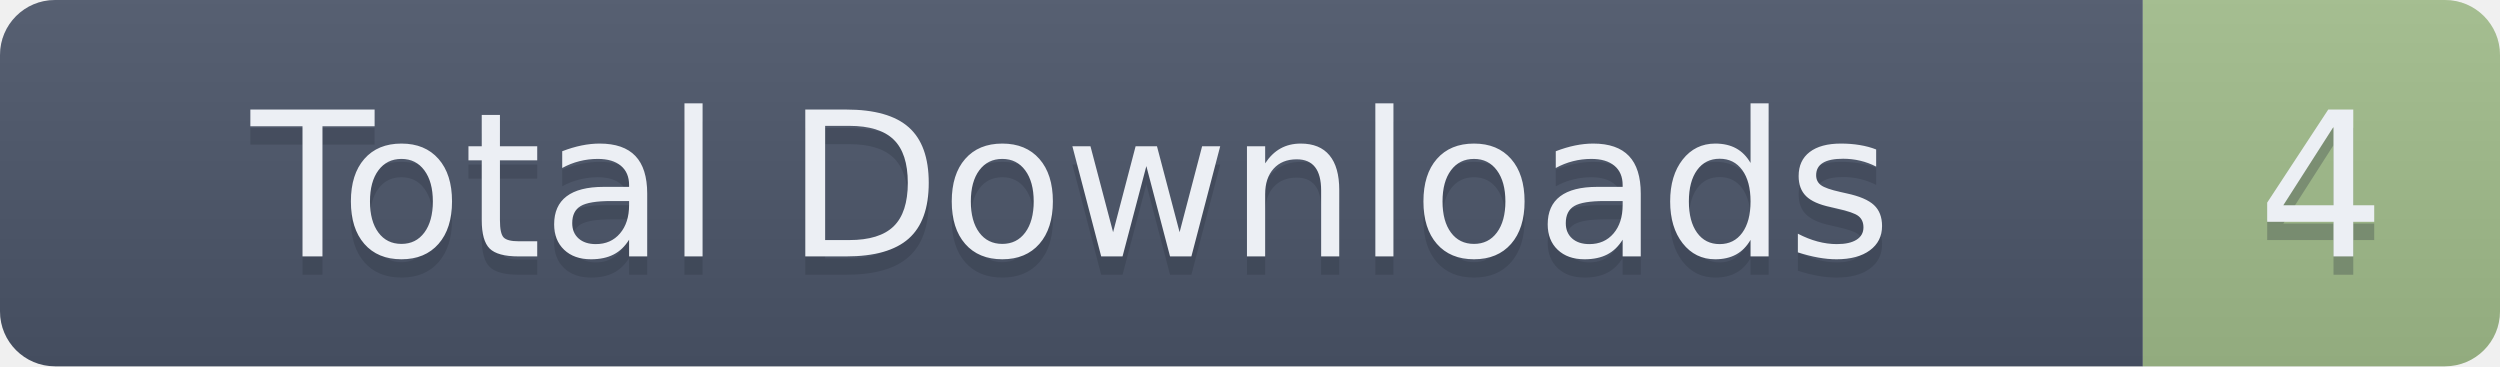
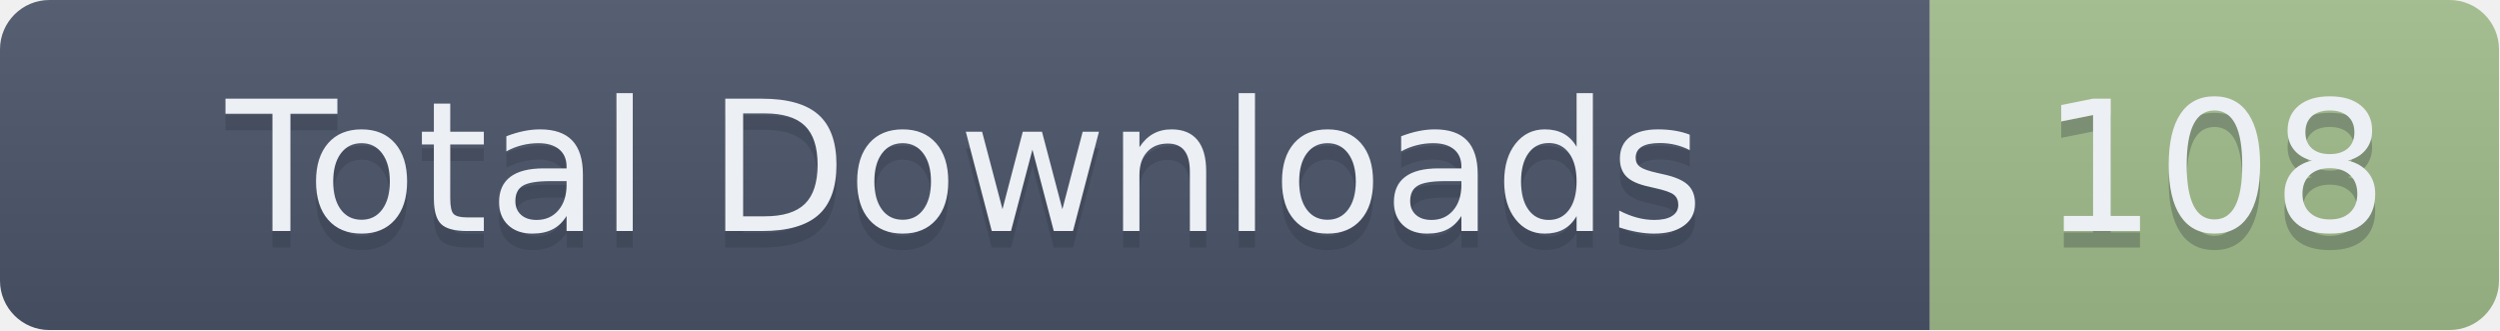
- <svg xmlns="http://www.w3.org/2000/svg" width="136.5" height="20" role="img" aria-label="Total Downloads: 4">
+ <svg xmlns="http://www.w3.org/2000/svg" width="151.5" height="20" role="img" aria-label="Total Downloads: 108">
  <linearGradient id="s" x2="0" y2="100%">
    <stop offset="0" stop-color="#bbb" stop-opacity=".1" />
    <stop offset="1" stop-opacity=".1" />
  </linearGradient>
  <clipPath id="r">
-     <rect width="136.5" height="20" rx="3" fill="#fff" />
+     <rect width="151.5" height="20" rx="3" fill="#fff" />
  </clipPath>
  <g clip-path="url(#r)">
    <rect width="117" height="20" fill="#4C566A" />
-     <rect x="117" width="19.5" height="20" fill="#A3BE8C" />
-     <rect width="136.5" height="20" fill="url(#s)" />
+     <rect x="117" width="34.5" height="20" fill="#A3BE8C" />
+     <rect width="151.5" height="20" fill="url(#s)" />
  </g>
  <g fill="#ECEFF4" text-anchor="middle" font-family="Verdana,Geneva,DejaVu Sans,sans-serif" text-rendering="geometricPrecision" font-size="110">
    <text aria-hidden="true" x="585" y="150" fill="#2E3440" fill-opacity=".3" transform="scale(.1)" textLength="1070">Total Downloads</text>
    <text x="585" y="140" transform="scale(.1)" textLength="1070">Total Downloads</text>
-     <text aria-hidden="true" x="1267.5" y="150" fill="#2E3440" fill-opacity=".3" transform="scale(.1)" textLength="95">4</text>
-     <text x="1267.5" y="140" transform="scale(.1)" textLength="95">4</text>
+     <text aria-hidden="true" x="1342.5" y="150" fill="#2E3440" fill-opacity=".3" transform="scale(.1)" textLength="245">108</text>
+     <text x="1342.5" y="140" transform="scale(.1)" textLength="245">108</text>
  </g>
</svg>
